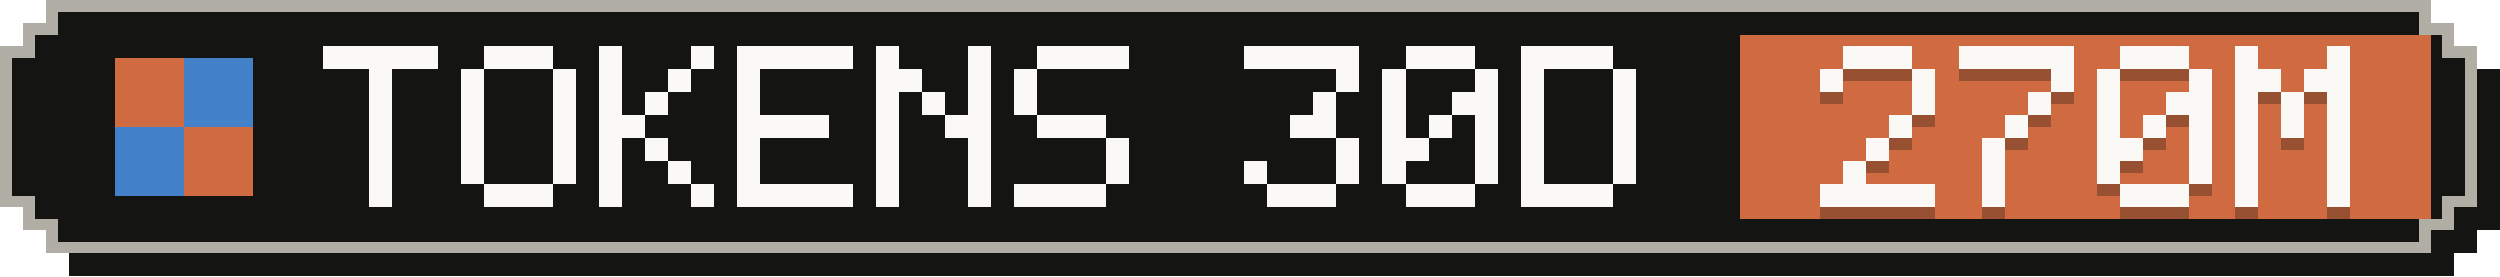
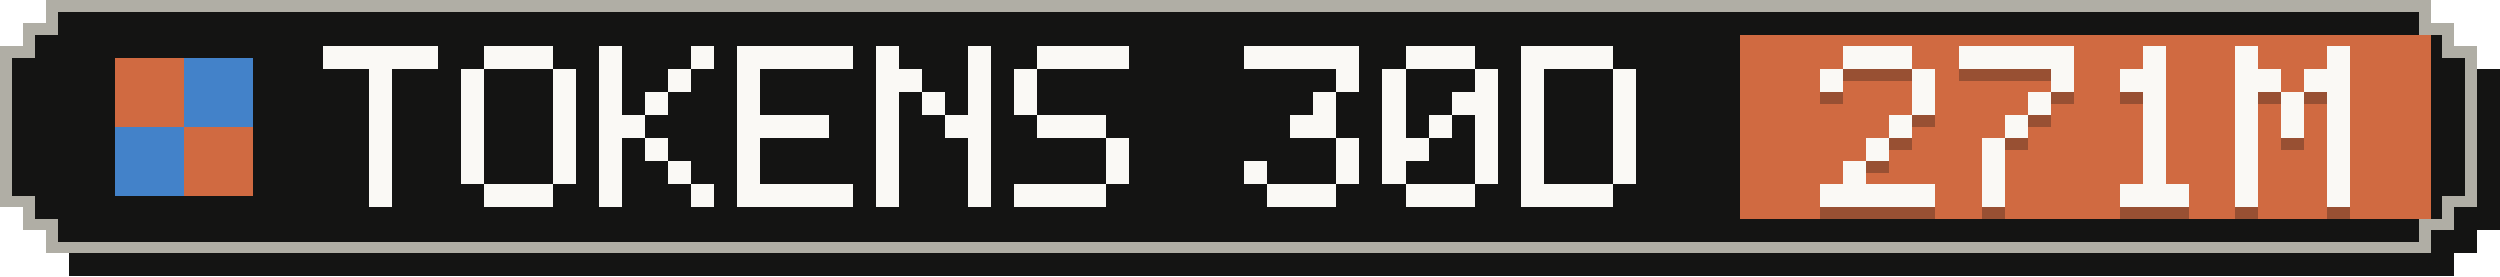
- <svg xmlns="http://www.w3.org/2000/svg" width="217" height="24" viewBox="0 0 217 24" role="img" aria-label="Tokens, last 30 days: 270M">
+ <svg xmlns="http://www.w3.org/2000/svg" width="217" height="24" viewBox="0 0 217 24" role="img" aria-label="Tokens, last 30 days: 271M">
  <g shape-rendering="crispEdges">
    <path fill="#141413" d="M6,2 H213 V4 H215 V6 H217 V20 H215 V22 H213 V24 H6 V22 H4 V20 H2 V6 H4 V4 H6 Z" />
    <path fill="#b0aea5" d="M4,0 H211 V2 H213 V4 H215 V18 H213 V20 H211 V22 H4 V20 H2 V18 H0 V4 H2 V2 H4 Z" />
    <path fill="#141413" d="M5,1 H210 V3 H212 V5 H214 V17 H212 V19 H210 V21 H5 V19 H3 V17 H1 V5 H3 V3 H5 Z" />
    <rect fill="#d06a41" x="151" y="3" width="60" height="16" />
    <g fill="#d06a41">
      <rect x="10" y="5" width="6" height="6" />
      <rect x="16" y="11" width="6" height="6" />
    </g>
    <g fill="#4382c9">
      <rect x="16" y="5" width="6" height="6" />
      <rect x="10" y="11" width="6" height="6" />
    </g>
    <g fill="#faf9f5">
      <rect x="28" y="4" width="10" height="2" />
      <rect x="32" y="6" width="2" height="2" />
      <rect x="32" y="8" width="2" height="2" />
      <rect x="32" y="10" width="2" height="2" />
      <rect x="32" y="12" width="2" height="2" />
      <rect x="32" y="14" width="2" height="2" />
      <rect x="32" y="16" width="2" height="2" />
      <rect x="42" y="4" width="6" height="2" />
      <rect x="40" y="6" width="2" height="2" />
      <rect x="48" y="6" width="2" height="2" />
      <rect x="40" y="8" width="2" height="2" />
      <rect x="48" y="8" width="2" height="2" />
      <rect x="40" y="10" width="2" height="2" />
      <rect x="48" y="10" width="2" height="2" />
      <rect x="40" y="12" width="2" height="2" />
      <rect x="48" y="12" width="2" height="2" />
      <rect x="40" y="14" width="2" height="2" />
      <rect x="48" y="14" width="2" height="2" />
      <rect x="42" y="16" width="6" height="2" />
      <rect x="52" y="4" width="2" height="2" />
      <rect x="60" y="4" width="2" height="2" />
      <rect x="52" y="6" width="2" height="2" />
      <rect x="58" y="6" width="2" height="2" />
      <rect x="52" y="8" width="2" height="2" />
      <rect x="56" y="8" width="2" height="2" />
      <rect x="52" y="10" width="4" height="2" />
      <rect x="52" y="12" width="2" height="2" />
      <rect x="56" y="12" width="2" height="2" />
      <rect x="52" y="14" width="2" height="2" />
      <rect x="58" y="14" width="2" height="2" />
      <rect x="52" y="16" width="2" height="2" />
      <rect x="60" y="16" width="2" height="2" />
      <rect x="64" y="4" width="10" height="2" />
      <rect x="64" y="6" width="2" height="2" />
      <rect x="64" y="8" width="2" height="2" />
      <rect x="64" y="10" width="8" height="2" />
      <rect x="64" y="12" width="2" height="2" />
      <rect x="64" y="14" width="2" height="2" />
      <rect x="64" y="16" width="10" height="2" />
      <rect x="76" y="4" width="2" height="2" />
      <rect x="84" y="4" width="2" height="2" />
      <rect x="76" y="6" width="4" height="2" />
      <rect x="84" y="6" width="2" height="2" />
      <rect x="76" y="8" width="2" height="2" />
      <rect x="80" y="8" width="2" height="2" />
      <rect x="84" y="8" width="2" height="2" />
      <rect x="76" y="10" width="2" height="2" />
      <rect x="82" y="10" width="4" height="2" />
      <rect x="76" y="12" width="2" height="2" />
      <rect x="84" y="12" width="2" height="2" />
      <rect x="76" y="14" width="2" height="2" />
      <rect x="84" y="14" width="2" height="2" />
      <rect x="76" y="16" width="2" height="2" />
      <rect x="84" y="16" width="2" height="2" />
      <rect x="90" y="4" width="8" height="2" />
      <rect x="88" y="6" width="2" height="2" />
      <rect x="88" y="8" width="2" height="2" />
      <rect x="90" y="10" width="6" height="2" />
      <rect x="96" y="12" width="2" height="2" />
      <rect x="96" y="14" width="2" height="2" />
      <rect x="88" y="16" width="8" height="2" />
      <rect x="108" y="4" width="10" height="2" />
      <rect x="116" y="6" width="2" height="2" />
      <rect x="114" y="8" width="2" height="2" />
      <rect x="112" y="10" width="4" height="2" />
      <rect x="116" y="12" width="2" height="2" />
      <rect x="108" y="14" width="2" height="2" />
      <rect x="116" y="14" width="2" height="2" />
      <rect x="110" y="16" width="6" height="2" />
      <rect x="122" y="4" width="6" height="2" />
      <rect x="120" y="6" width="2" height="2" />
      <rect x="128" y="6" width="2" height="2" />
      <rect x="120" y="8" width="2" height="2" />
      <rect x="126" y="8" width="4" height="2" />
      <rect x="120" y="10" width="2" height="2" />
      <rect x="124" y="10" width="2" height="2" />
      <rect x="128" y="10" width="2" height="2" />
      <rect x="120" y="12" width="4" height="2" />
      <rect x="128" y="12" width="2" height="2" />
      <rect x="120" y="14" width="2" height="2" />
      <rect x="128" y="14" width="2" height="2" />
      <rect x="122" y="16" width="6" height="2" />
      <rect x="132" y="4" width="8" height="2" />
      <rect x="132" y="6" width="2" height="2" />
      <rect x="140" y="6" width="2" height="2" />
      <rect x="132" y="8" width="2" height="2" />
      <rect x="140" y="8" width="2" height="2" />
      <rect x="132" y="10" width="2" height="2" />
      <rect x="140" y="10" width="2" height="2" />
      <rect x="132" y="12" width="2" height="2" />
      <rect x="140" y="12" width="2" height="2" />
      <rect x="132" y="14" width="2" height="2" />
      <rect x="140" y="14" width="2" height="2" />
      <rect x="132" y="16" width="8" height="2" />
    </g>
    <g fill="#141413" fill-opacity=".3">
      <rect x="160" y="5" width="6" height="2" />
      <rect x="158" y="7" width="2" height="2" />
      <rect x="166" y="7" width="2" height="2" />
      <rect x="166" y="9" width="2" height="2" />
      <rect x="164" y="11" width="2" height="2" />
      <rect x="162" y="13" width="2" height="2" />
      <rect x="160" y="15" width="2" height="2" />
      <rect x="158" y="17" width="10" height="2" />
      <rect x="170" y="5" width="10" height="2" />
      <rect x="178" y="7" width="2" height="2" />
      <rect x="176" y="9" width="2" height="2" />
      <rect x="174" y="11" width="2" height="2" />
      <rect x="172" y="13" width="2" height="2" />
      <rect x="172" y="15" width="2" height="2" />
      <rect x="172" y="17" width="2" height="2" />
-       <rect x="184" y="5" width="6" height="2" />
-       <rect x="182" y="7" width="2" height="2" />
-       <rect x="190" y="7" width="2" height="2" />
-       <rect x="182" y="9" width="2" height="2" />
-       <rect x="188" y="9" width="4" height="2" />
-       <rect x="182" y="11" width="2" height="2" />
+       <rect x="186" y="5" width="2" height="2" />
+       <rect x="184" y="7" width="4" height="2" />
+       <rect x="186" y="9" width="2" height="2" />
      <rect x="186" y="11" width="2" height="2" />
-       <rect x="190" y="11" width="2" height="2" />
-       <rect x="182" y="13" width="4" height="2" />
-       <rect x="190" y="13" width="2" height="2" />
-       <rect x="182" y="15" width="2" height="2" />
-       <rect x="190" y="15" width="2" height="2" />
+       <rect x="186" y="13" width="2" height="2" />
+       <rect x="186" y="15" width="2" height="2" />
      <rect x="184" y="17" width="6" height="2" />
      <rect x="194" y="5" width="2" height="2" />
      <rect x="202" y="5" width="2" height="2" />
      <rect x="194" y="7" width="4" height="2" />
      <rect x="200" y="7" width="4" height="2" />
      <rect x="194" y="9" width="2" height="2" />
      <rect x="198" y="9" width="2" height="2" />
      <rect x="202" y="9" width="2" height="2" />
      <rect x="194" y="11" width="2" height="2" />
      <rect x="198" y="11" width="2" height="2" />
      <rect x="202" y="11" width="2" height="2" />
      <rect x="194" y="13" width="2" height="2" />
      <rect x="202" y="13" width="2" height="2" />
      <rect x="194" y="15" width="2" height="2" />
      <rect x="202" y="15" width="2" height="2" />
      <rect x="194" y="17" width="2" height="2" />
      <rect x="202" y="17" width="2" height="2" />
    </g>
    <g fill="#faf9f5">
      <rect x="160" y="4" width="6" height="2" />
      <rect x="158" y="6" width="2" height="2" />
      <rect x="166" y="6" width="2" height="2" />
      <rect x="166" y="8" width="2" height="2" />
      <rect x="164" y="10" width="2" height="2" />
      <rect x="162" y="12" width="2" height="2" />
      <rect x="160" y="14" width="2" height="2" />
      <rect x="158" y="16" width="10" height="2" />
      <rect x="170" y="4" width="10" height="2" />
      <rect x="178" y="6" width="2" height="2" />
      <rect x="176" y="8" width="2" height="2" />
      <rect x="174" y="10" width="2" height="2" />
      <rect x="172" y="12" width="2" height="2" />
      <rect x="172" y="14" width="2" height="2" />
      <rect x="172" y="16" width="2" height="2" />
-       <rect x="184" y="4" width="6" height="2" />
-       <rect x="182" y="6" width="2" height="2" />
-       <rect x="190" y="6" width="2" height="2" />
-       <rect x="182" y="8" width="2" height="2" />
-       <rect x="188" y="8" width="4" height="2" />
-       <rect x="182" y="10" width="2" height="2" />
+       <rect x="186" y="4" width="2" height="2" />
+       <rect x="184" y="6" width="4" height="2" />
+       <rect x="186" y="8" width="2" height="2" />
      <rect x="186" y="10" width="2" height="2" />
-       <rect x="190" y="10" width="2" height="2" />
-       <rect x="182" y="12" width="4" height="2" />
-       <rect x="190" y="12" width="2" height="2" />
-       <rect x="182" y="14" width="2" height="2" />
-       <rect x="190" y="14" width="2" height="2" />
+       <rect x="186" y="12" width="2" height="2" />
+       <rect x="186" y="14" width="2" height="2" />
      <rect x="184" y="16" width="6" height="2" />
      <rect x="194" y="4" width="2" height="2" />
      <rect x="202" y="4" width="2" height="2" />
      <rect x="194" y="6" width="4" height="2" />
      <rect x="200" y="6" width="4" height="2" />
      <rect x="194" y="8" width="2" height="2" />
      <rect x="198" y="8" width="2" height="2" />
      <rect x="202" y="8" width="2" height="2" />
      <rect x="194" y="10" width="2" height="2" />
      <rect x="198" y="10" width="2" height="2" />
      <rect x="202" y="10" width="2" height="2" />
      <rect x="194" y="12" width="2" height="2" />
      <rect x="202" y="12" width="2" height="2" />
      <rect x="194" y="14" width="2" height="2" />
      <rect x="202" y="14" width="2" height="2" />
      <rect x="194" y="16" width="2" height="2" />
      <rect x="202" y="16" width="2" height="2" />
    </g>
  </g>
</svg>
